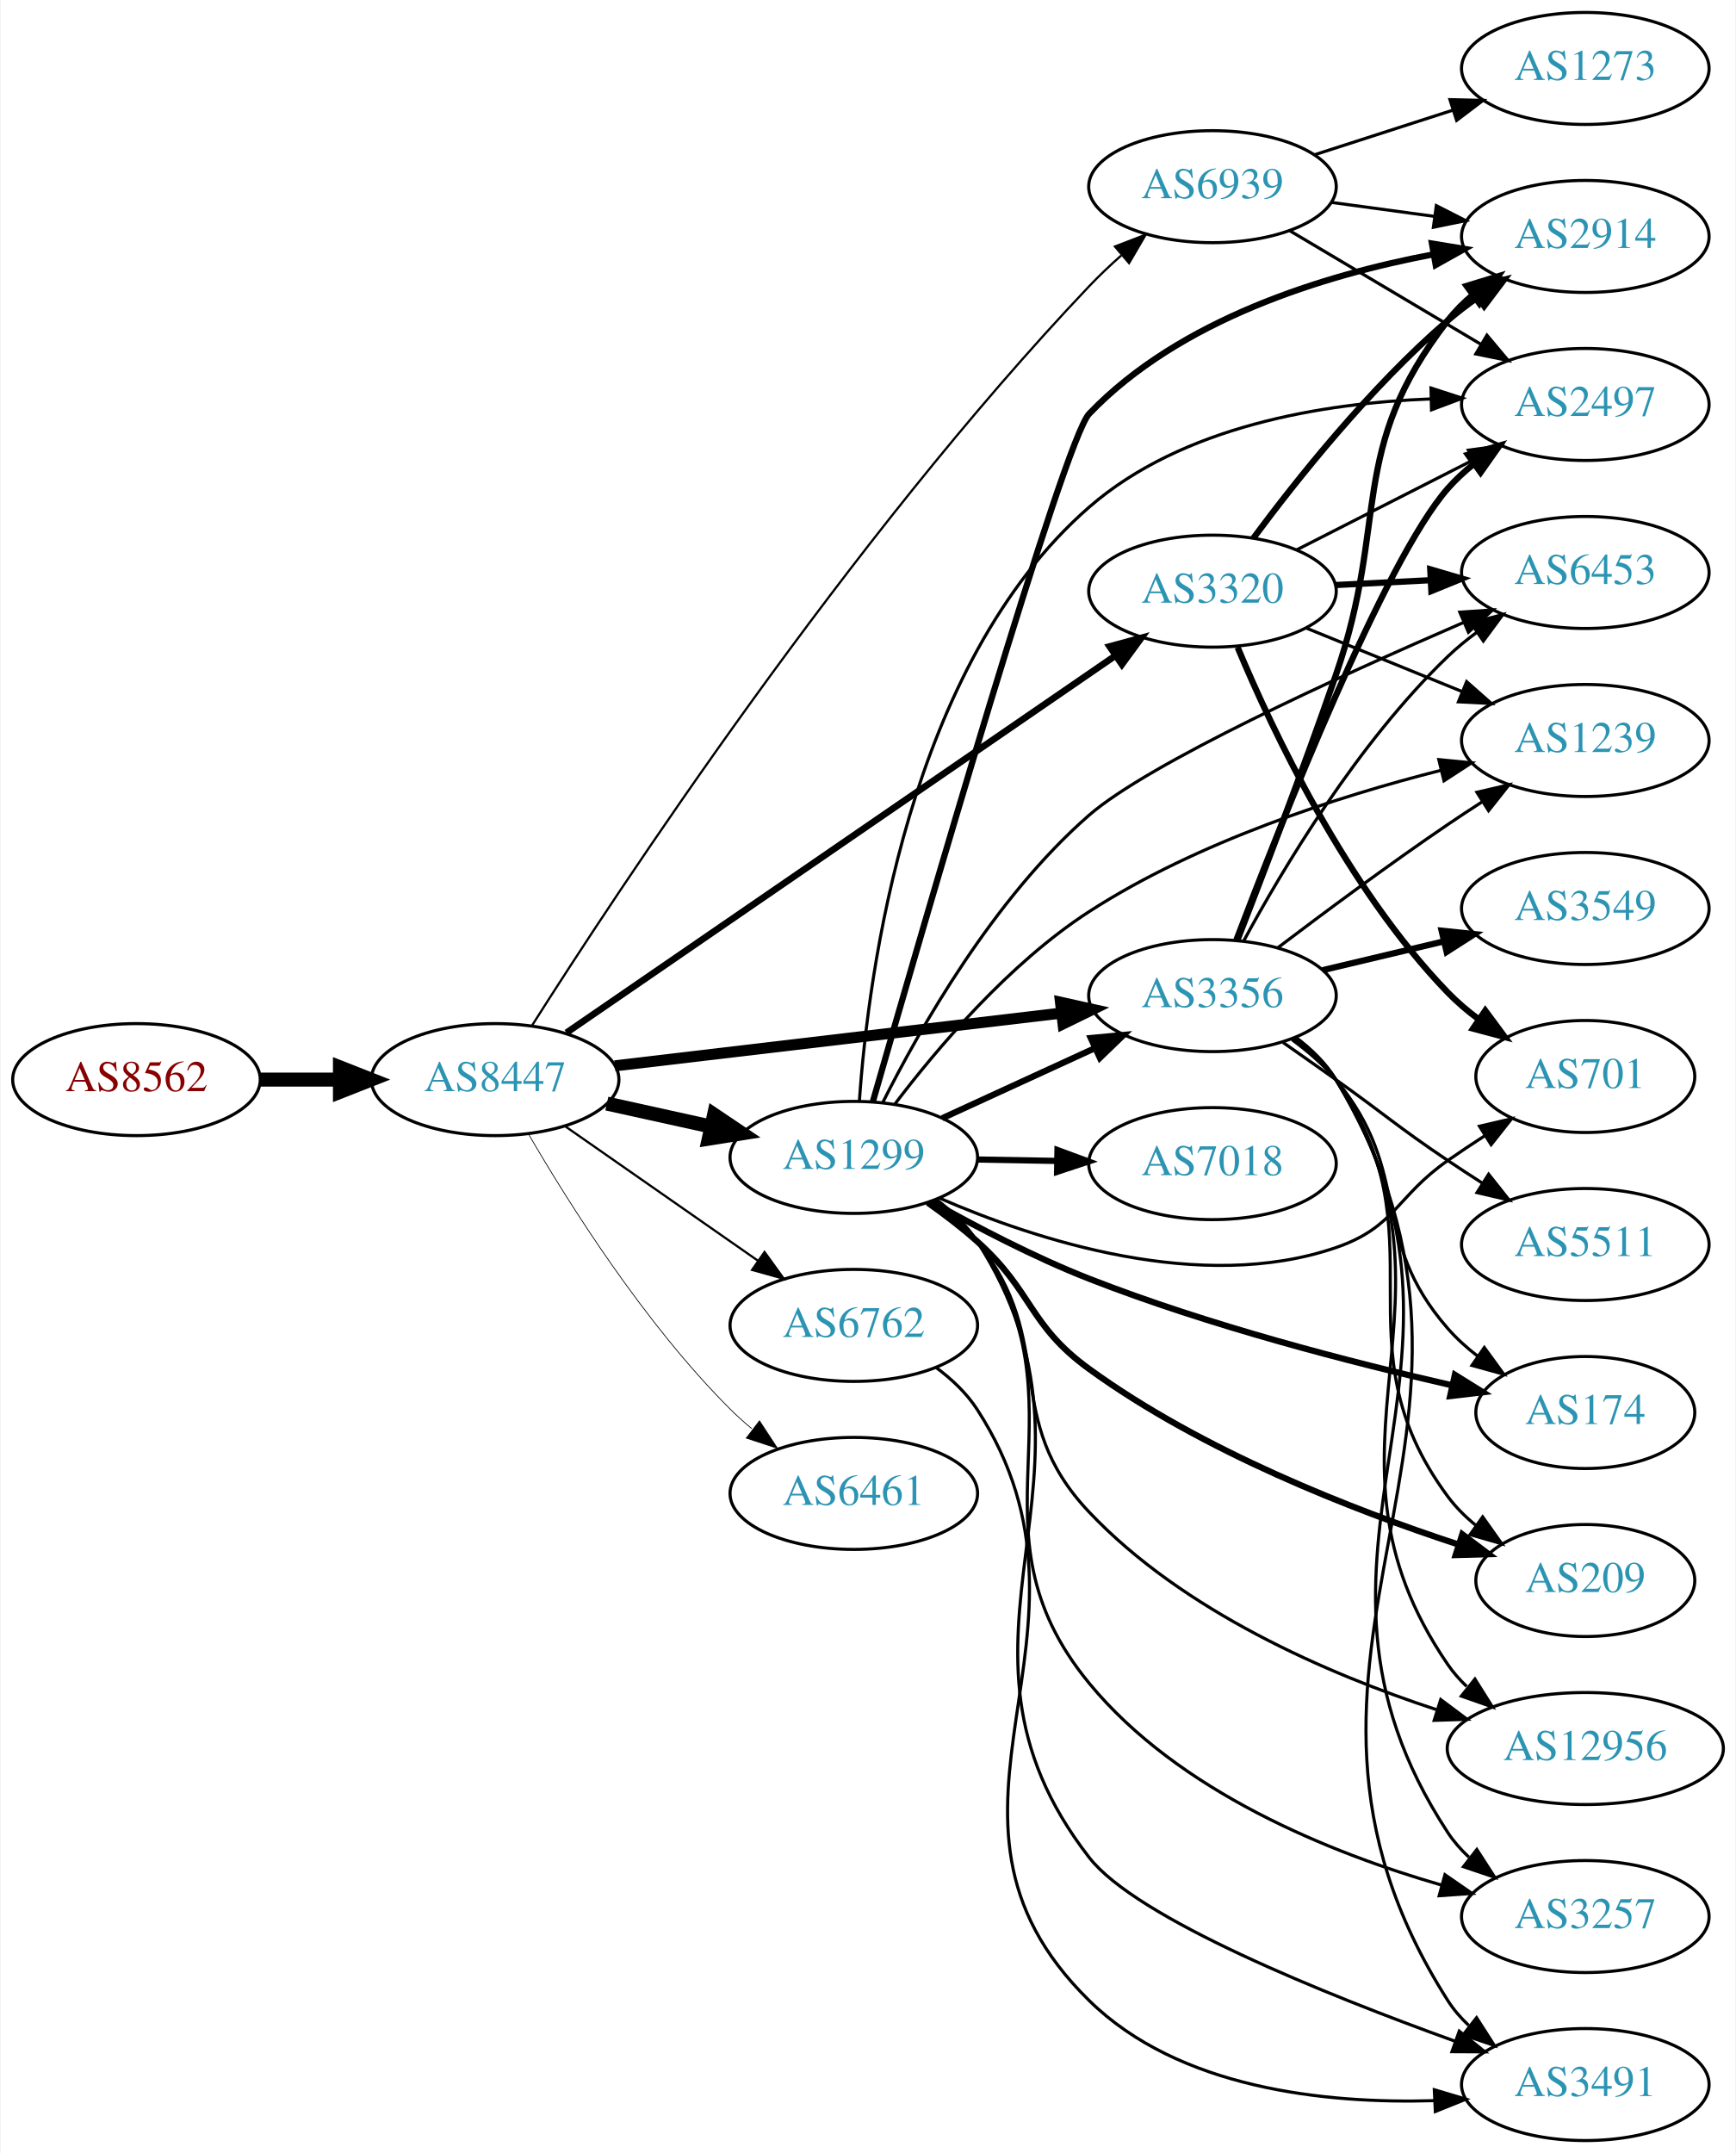
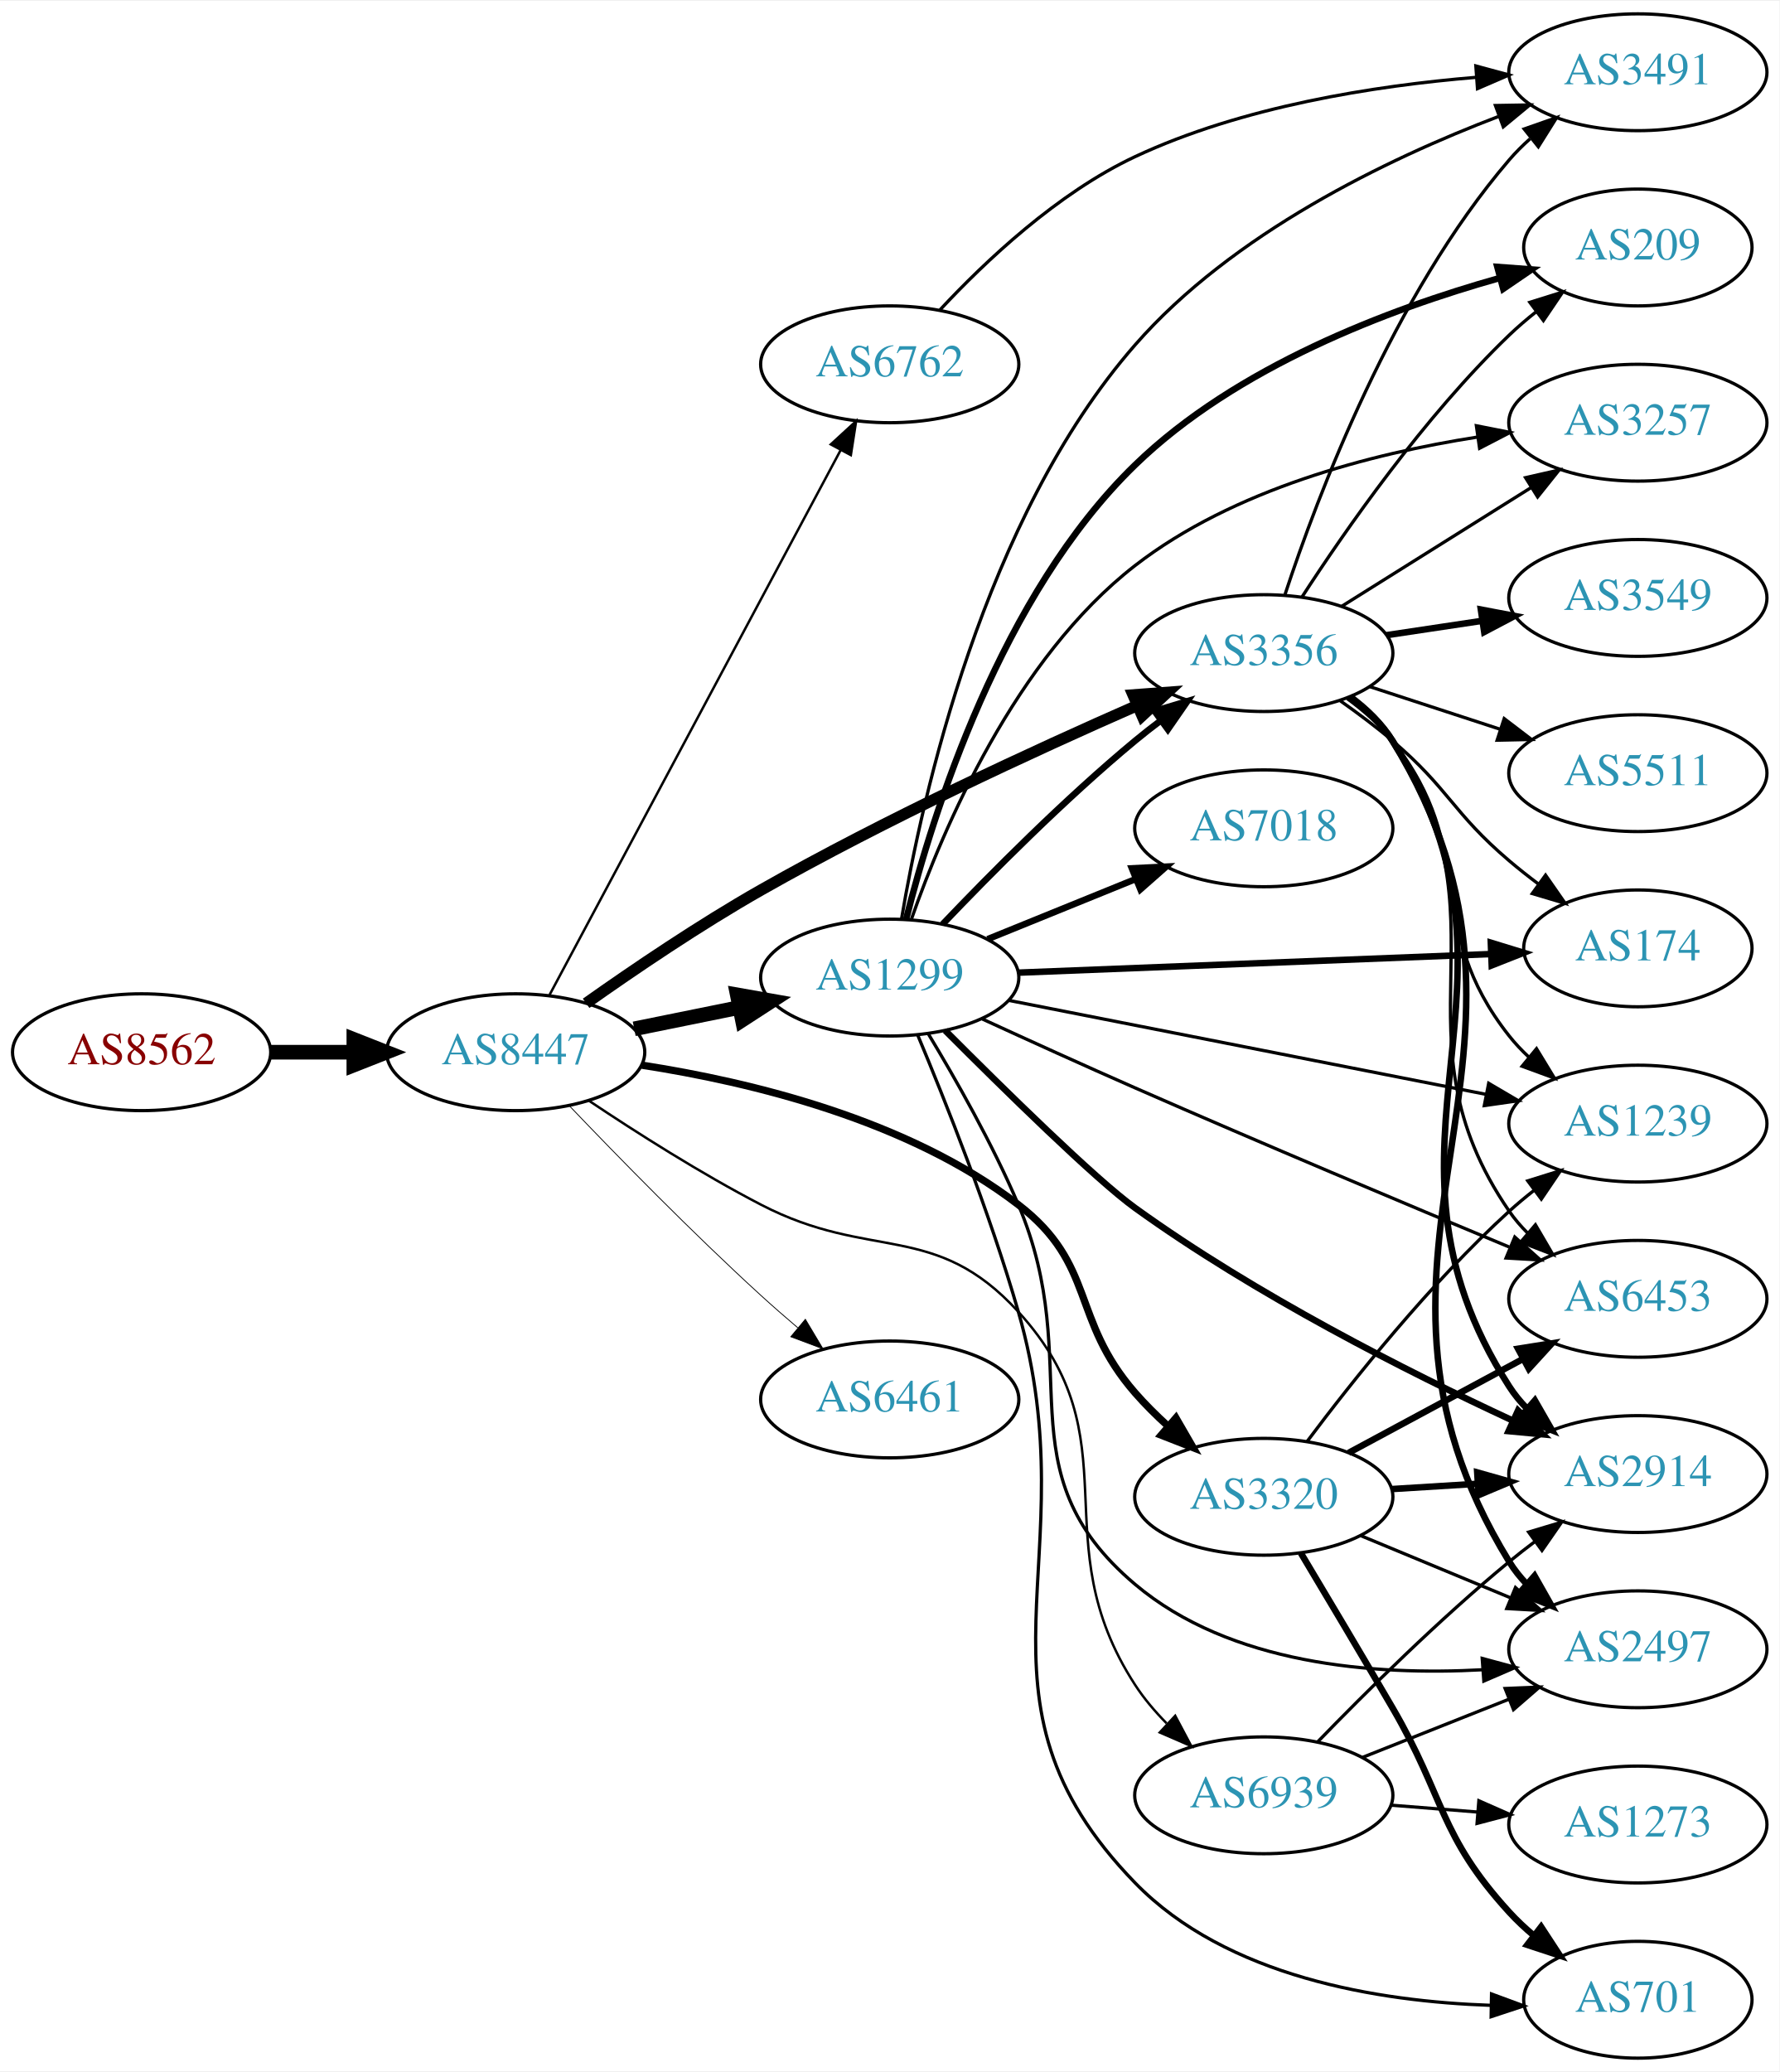
- <svg xmlns="http://www.w3.org/2000/svg" xmlns:xlink="http://www.w3.org/1999/xlink" width="558pt" height="692pt" viewBox="0.00 0.00 557.56 692.00">
-   <g id="graph0" class="graph" transform="scale(1 1) rotate(0) translate(4 688)">
-     <polygon fill="white" stroke="none" points="-4,4 -4,-688 553.564,-688 553.564,4 -4,4" />
+ <svg xmlns="http://www.w3.org/2000/svg" xmlns:xlink="http://www.w3.org/1999/xlink" width="548pt" height="638pt" viewBox="0.00 0.00 548.46 638.00">
+   <g id="graph0" class="graph" transform="scale(1 1) rotate(0) translate(4 634)">
+     <polygon fill="white" stroke="none" points="-4,4 -4,-634 544.465,-634 544.465,4 -4,4" />
    <g id="node1" class="node">
      <g id="a_node1">
        <a xlink:href="/asn/8562" xlink:title="AS8562 ~ A1 Telekom Austria AG [AT]">
-           <ellipse fill="#ffffff" stroke="black" cx="39.647" cy="-341" rx="39.794" ry="18" />
-           <text text-anchor="middle" x="39.647" y="-337.3" font-family="Times,serif" font-size="14.00" fill="#880000">AS8562</text>
+           <ellipse fill="#ffffff" stroke="black" cx="39.647" cy="-310" rx="39.794" ry="18" />
+           <text text-anchor="middle" x="39.647" y="-306.3" font-family="Times,serif" font-size="14.00" fill="#880000">AS8562</text>
        </a>
      </g>
    </g>
    <g id="node2" class="node">
      <g id="a_node2">
        <a xlink:href="/asn/8447" xlink:title="AS8447 ~ A1 Telekom Austria AG [AT]">
-           <ellipse fill="#ffffff" stroke="black" cx="154.939" cy="-341" rx="39.794" ry="18" />
-           <text text-anchor="middle" x="154.939" y="-337.3" font-family="Times,serif" font-size="14.00" fill="#2c94b3">AS8447</text>
+           <ellipse fill="#ffffff" stroke="black" cx="154.939" cy="-310" rx="39.794" ry="18" />
+           <text text-anchor="middle" x="154.939" y="-306.3" font-family="Times,serif" font-size="14.00" fill="#2c94b3">AS8447</text>
        </a>
      </g>
    </g>
    <g id="edge1" class="edge">
-       <path fill="none" stroke="black" stroke-width="4.5" d="M79.319,-341C87.522,-341 96.286,-341 104.818,-341" />
-       <polygon fill="black" stroke="black" stroke-width="4.5" points="105.057,-344.938 115.057,-341 105.057,-337.063 105.057,-344.938" />
+       <path fill="none" stroke="black" stroke-width="4.5" d="M79.319,-310C87.522,-310 96.286,-310 104.818,-310" />
+       <polygon fill="black" stroke="black" stroke-width="4.5" points="105.057,-313.938 115.057,-310 105.057,-306.063 105.057,-313.938" />
    </g>
    <g id="node3" class="node">
      <g id="a_node3">
-         <a xlink:href="/asn/6762" xlink:title="AS6762 ~ TELECOM ITALIA SPARKLE S.p.A. [IT]">
-           <ellipse fill="#ffffff" stroke="black" cx="270.232" cy="-262" rx="39.794" ry="18" />
-           <text text-anchor="middle" x="270.232" y="-258.3" font-family="Times,serif" font-size="14.00" fill="#2c94b3">AS6762</text>
+         <a xlink:href="/asn/3356" xlink:title="AS3356 ~ Level 3 Parent, LLC [US]">
+           <ellipse fill="#ffffff" stroke="black" cx="385.525" cy="-433" rx="39.794" ry="18" />
+           <text text-anchor="middle" x="385.525" y="-429.3" font-family="Times,serif" font-size="14.00" fill="#2c94b3">AS3356</text>
        </a>
      </g>
    </g>
    <g id="edge2" class="edge">
-       <path fill="none" stroke="black" stroke-width="0.711" d="M177.516,-325.955C195.076,-313.71 220.05,-296.295 239.504,-282.73" />
-       <polygon fill="black" stroke="black" stroke-width="0.711" points="241.536,-285.58 247.737,-276.989 237.532,-279.838 241.536,-285.58" />
+       <path fill="none" stroke="black" stroke-width="3.5" d="M176.649,-325.076C191.346,-335.472 211.733,-349.293 230.586,-360 268.929,-381.776 314.818,-402.945 346.462,-416.83" />
+       <polygon fill="black" stroke="black" stroke-width="3.5" points="345.235,-420.113 355.801,-420.898 348.031,-413.696 345.235,-420.113" />
    </g>
    <g id="node4" class="node">
      <g id="a_node4">
        <a xlink:href="/asn/3320" xlink:title="AS3320 ~ DTAG [DE]">
-           <ellipse fill="#ffffff" stroke="black" cx="385.525" cy="-498" rx="39.794" ry="18" />
-           <text text-anchor="middle" x="385.525" y="-494.3" font-family="Times,serif" font-size="14.00" fill="#2c94b3">AS3320</text>
+           <ellipse fill="#ffffff" stroke="black" cx="385.525" cy="-173" rx="39.794" ry="18" />
+           <text text-anchor="middle" x="385.525" y="-169.3" font-family="Times,serif" font-size="14.00" fill="#2c94b3">AS3320</text>
        </a>
      </g>
    </g>
    <g id="edge3" class="edge">
-       <path fill="none" stroke="black" stroke-width="2.132" d="M177.857,-356.054C218.904,-384.246 307.428,-445.047 354.179,-477.157" />
-       <polygon fill="black" stroke="black" stroke-width="2.132" points="352.449,-480.215 362.674,-482.992 356.413,-474.445 352.449,-480.215" />
+       <path fill="none" stroke="black" stroke-width="2.25" d="M193.863,-306.009C227.31,-300.844 275.884,-289.157 309.879,-263 333.925,-244.499 325.934,-227.862 345.879,-205 348.925,-201.509 352.373,-198.087 355.925,-194.856" />
+       <polygon fill="black" stroke="black" stroke-width="2.25" points="358.444,-197.307 363.752,-188.137 353.884,-191.995 358.444,-197.307" />
    </g>
    <g id="node5" class="node">
      <g id="a_node5">
-         <a xlink:href="/asn/1299" xlink:title="AS1299 ~ Telia Carrier [EU]">
-           <ellipse fill="#ffffff" stroke="black" cx="270.232" cy="-316" rx="39.794" ry="18" />
-           <text text-anchor="middle" x="270.232" y="-312.3" font-family="Times,serif" font-size="14.00" fill="#2c94b3">AS1299</text>
+         <a xlink:href="/asn/6461" xlink:title="AS6461 ~ Zayo Bandwidth [US]">
+           <ellipse fill="#ffffff" stroke="black" cx="270.232" cy="-203" rx="39.794" ry="18" />
+           <text text-anchor="middle" x="270.232" y="-199.3" font-family="Times,serif" font-size="14.00" fill="#2c94b3">AS6461</text>
        </a>
      </g>
    </g>
    <g id="edge4" class="edge">
-       <path fill="none" stroke="black" stroke-width="4.5" d="M190.856,-333.295C201.408,-330.967 213.147,-328.376 224.26,-325.924" />
-       <polygon fill="black" stroke="black" stroke-width="4.5" points="225.32,-329.722 234.237,-323.722 223.623,-322.032 225.32,-329.722" />
+       <path fill="none" stroke="black" stroke-width="0.25" d="M171.521,-293.451C186.328,-277.942 209.416,-254.317 230.586,-235 234.177,-231.723 238.04,-228.354 241.884,-225.088" />
+       <polygon fill="black" stroke="black" stroke-width="0.25" points="244.227,-227.692 249.658,-218.594 239.739,-222.32 244.227,-227.692" />
    </g>
    <g id="node6" class="node">
      <g id="a_node6">
-         <a xlink:href="/asn/3356" xlink:title="AS3356 ~ Level 3 Parent, LLC [US]">
-           <ellipse fill="#ffffff" stroke="black" cx="385.525" cy="-368" rx="39.794" ry="18" />
-           <text text-anchor="middle" x="385.525" y="-364.3" font-family="Times,serif" font-size="14.00" fill="#2c94b3">AS3356</text>
+         <a xlink:href="/asn/1299" xlink:title="AS1299 ~ Telia Carrier [EU]">
+           <ellipse fill="#ffffff" stroke="black" cx="270.232" cy="-333" rx="39.794" ry="18" />
+           <text text-anchor="middle" x="270.232" y="-329.3" font-family="Times,serif" font-size="14.00" fill="#2c94b3">AS1299</text>
        </a>
      </g>
    </g>
    <g id="edge5" class="edge">
-       <path fill="none" stroke="black" stroke-width="3.553" d="M193.43,-345.428C232.628,-350.058 294.26,-357.338 336.882,-362.373" />
-       <polygon fill="black" stroke="black" stroke-width="3.553" points="336.673,-365.872 347.015,-363.569 337.494,-358.92 336.673,-365.872" />
+       <path fill="none" stroke="black" stroke-width="4.5" d="M191.475,-317.214C201.704,-319.291 213.004,-321.585 223.747,-323.766" />
+       <polygon fill="black" stroke="black" stroke-width="4.5" points="223.239,-327.681 233.823,-325.811 224.806,-319.963 223.239,-327.681" />
    </g>
    <g id="node7" class="node">
      <g id="a_node7">
-         <a xlink:href="/asn/6461" xlink:title="AS6461 ~ Zayo Bandwidth [US]">
-           <ellipse fill="#ffffff" stroke="black" cx="270.232" cy="-208" rx="39.794" ry="18" />
-           <text text-anchor="middle" x="270.232" y="-204.3" font-family="Times,serif" font-size="14.00" fill="#2c94b3">AS6461</text>
+         <a xlink:href="/asn/6762" xlink:title="AS6762 ~ TELECOM ITALIA SPARKLE S.p.A. [IT]">
+           <ellipse fill="#ffffff" stroke="black" cx="270.232" cy="-522" rx="39.794" ry="18" />
+           <text text-anchor="middle" x="270.232" y="-518.3" font-family="Times,serif" font-size="14.00" fill="#2c94b3">AS6762</text>
        </a>
      </g>
    </g>
    <g id="edge6" class="edge">
-       <path fill="none" stroke="black" stroke-width="0.237" d="M165.692,-323.464C178.609,-301.229 203.001,-262.482 230.586,-235 232.706,-232.888 235.009,-230.828 237.399,-228.849" />
-       <polygon fill="black" stroke="black" stroke-width="0.237" points="239.913,-231.333 245.722,-222.473 235.656,-225.776 239.913,-231.333" />
+       <path fill="none" stroke="black" stroke-width="0.75" d="M165.404,-327.71C185.321,-364.981 231.656,-451.684 255.102,-495.559" />
+       <polygon fill="black" stroke="black" stroke-width="0.75" points="252.074,-497.319 259.875,-504.489 258.248,-494.02 252.074,-497.319" />
    </g>
    <g id="node8" class="node">
      <g id="a_node8">
        <a xlink:href="/asn/6939" xlink:title="AS6939 ~ Hurricane Electric LLC [US]">
-           <ellipse fill="#ffffff" stroke="black" cx="385.525" cy="-628" rx="39.794" ry="18" />
-           <text text-anchor="middle" x="385.525" y="-624.3" font-family="Times,serif" font-size="14.00" fill="#2c94b3">AS6939</text>
+           <ellipse fill="#ffffff" stroke="black" cx="385.525" cy="-81" rx="39.794" ry="18" />
+           <text text-anchor="middle" x="385.525" y="-77.3" font-family="Times,serif" font-size="14.00" fill="#2c94b3">AS6939</text>
        </a>
      </g>
    </g>
    <g id="edge7" class="edge">
-       <path fill="none" stroke="black" stroke-width="0.711" d="M166.866,-358.498C194.123,-401.459 268.512,-514.551 345.879,-596 349.07,-599.359 352.603,-602.704 356.198,-605.895" />
-       <polygon fill="black" stroke="black" stroke-width="0.711" points="354.175,-608.769 364.061,-612.582 358.711,-603.437 354.175,-608.769" />
-     </g>
-     <g id="node17" class="node">
-       <g id="a_node17">
-         <a xlink:href="/asn/3491" xlink:title="AS3491 ~ PCCW Global, Inc. [US]">
-           <ellipse fill="#ffffff" stroke="black" cx="505.368" cy="-18" rx="39.794" ry="18" />
-           <text text-anchor="middle" x="505.368" y="-14.3" font-family="Times,serif" font-size="14.00" fill="#2c94b3">AS3491</text>
-         </a>
-       </g>
-     </g>
-     <g id="edge39" class="edge">
-       <path fill="none" stroke="black" d="M296.672,-248.473C301.722,-244.725 306.501,-240.223 309.879,-235 356.556,-162.833 284.545,-105.208 345.879,-45 374.704,-16.704 421.586,-11.771 456.899,-12.829" />
-       <polygon fill="black" stroke="black" points="456.837,-16.33 466.989,-13.301 457.164,-9.338 456.837,-16.33" />
+       <path fill="none" stroke="black" stroke-width="0.75" d="M177.579,-295.018C192.183,-285.249 212.094,-272.584 230.586,-263 264.476,-245.436 284.143,-258.191 309.879,-230 345.988,-190.446 316.693,-159.906 345.879,-115 348.597,-110.818 351.967,-106.843 355.575,-103.185" />
+       <polygon fill="black" stroke="black" stroke-width="0.75" points="358.215,-105.51 363.184,-96.153 353.464,-100.37 358.215,-105.51" />
    </g>
    <g id="node9" class="node">
      <g id="a_node9">
-         <a xlink:href="/asn/2914" xlink:title="AS2914 ~ NTT America, Inc. [US]">
-           <ellipse fill="#ffffff" stroke="black" cx="505.368" cy="-612" rx="39.794" ry="18" />
-           <text text-anchor="middle" x="505.368" y="-608.3" font-family="Times,serif" font-size="14.00" fill="#2c94b3">AS2914</text>
+         <a xlink:href="/asn/3549" xlink:title="AS3549 ~ Level 3 Parent, LLC [US]">
+           <ellipse fill="#ffffff" stroke="black" cx="500.818" cy="-450" rx="39.794" ry="18" />
+           <text text-anchor="middle" x="500.818" y="-446.3" font-family="Times,serif" font-size="14.00" fill="#2c94b3">AS3549</text>
        </a>
      </g>
    </g>
    <g id="edge8" class="edge">
-       <path fill="none" stroke="black" stroke-width="2" d="M398.677,-515.048C412.46,-533.638 436.272,-563.591 461.172,-585 464.179,-587.586 467.458,-590.094 470.822,-592.472" />
-       <polygon fill="black" stroke="black" stroke-width="2" points="468.987,-595.456 479.249,-598.088 472.869,-589.631 468.987,-595.456" />
+       <path fill="none" stroke="black" stroke-width="2" d="M423.308,-438.519C432.707,-439.93 442.941,-441.465 452.778,-442.941" />
+       <polygon fill="black" stroke="black" stroke-width="2" points="452.424,-446.427 462.832,-444.45 453.462,-439.505 452.424,-446.427" />
    </g>
    <g id="node10" class="node">
      <g id="a_node10">
-         <a xlink:href="/asn/701" xlink:title="AS701 ~ UUNET [US]">
-           <ellipse fill="#ffffff" stroke="black" cx="505.368" cy="-342" rx="35.194" ry="18" />
-           <text text-anchor="middle" x="505.368" y="-338.3" font-family="Times,serif" font-size="14.00" fill="#2c94b3">AS701</text>
+         <a xlink:href="/asn/2914" xlink:title="AS2914 ~ NTT America, Inc. [US]">
+           <ellipse fill="#ffffff" stroke="black" cx="500.818" cy="-180" rx="39.794" ry="18" />
+           <text text-anchor="middle" x="500.818" y="-176.3" font-family="Times,serif" font-size="14.00" fill="#2c94b3">AS2914</text>
        </a>
      </g>
    </g>
    <g id="edge9" class="edge">
-       <path fill="none" stroke="black" stroke-width="2" d="M393.611,-479.942C404.786,-453.218 428.624,-402.676 461.172,-369 464.145,-365.924 467.537,-363.046 471.083,-360.402" />
-       <polygon fill="black" stroke="black" stroke-width="2" points="473.211,-363.187 479.514,-354.671 469.276,-357.398 473.211,-363.187" />
+       <path fill="none" stroke="black" stroke-width="2" d="M411.998,-419.493C417.046,-415.744 421.815,-411.237 425.172,-406 473.672,-330.329 412.672,-282.671 461.172,-207 462.745,-204.545 464.629,-202.251 466.707,-200.119" />
+       <polygon fill="black" stroke="black" stroke-width="2" points="469.076,-202.698 474.346,-193.507 464.495,-197.405 469.076,-202.698" />
    </g>
    <g id="node11" class="node">
      <g id="a_node11">
-         <a xlink:href="/asn/1239" xlink:title="AS1239 ~ Sprint [US]">
-           <ellipse fill="#ffffff" stroke="black" cx="505.368" cy="-450" rx="39.794" ry="18" />
-           <text text-anchor="middle" x="505.368" y="-446.3" font-family="Times,serif" font-size="14.00" fill="#2c94b3">AS1239</text>
+         <a xlink:href="/asn/3257" xlink:title="AS3257 ~ GTT [DE]">
+           <ellipse fill="#ffffff" stroke="black" cx="500.818" cy="-504" rx="39.794" ry="18" />
+           <text text-anchor="middle" x="500.818" y="-500.3" font-family="Times,serif" font-size="14.00" fill="#2c94b3">AS3257</text>
        </a>
      </g>
    </g>
    <g id="edge10" class="edge">
-       <path fill="none" stroke="black" d="M415.655,-486.135C430.81,-479.962 449.534,-472.335 465.869,-465.682" />
-       <polygon fill="black" stroke="black" points="467.224,-468.909 475.165,-461.895 464.583,-462.426 467.224,-468.909" />
+       <path fill="none" stroke="black" d="M409.452,-447.368C426.232,-457.884 449.22,-472.29 467.811,-483.941" />
+       <polygon fill="black" stroke="black" points="466.205,-487.065 476.537,-489.41 469.922,-481.134 466.205,-487.065" />
    </g>
    <g id="node12" class="node">
      <g id="a_node12">
        <a xlink:href="/asn/2497" xlink:title="AS2497 ~ Internet Initiative Japan Inc. [JP]">
-           <ellipse fill="#ffffff" stroke="black" cx="505.368" cy="-558" rx="39.794" ry="18" />
-           <text text-anchor="middle" x="505.368" y="-554.3" font-family="Times,serif" font-size="14.00" fill="#2c94b3">AS2497</text>
+           <ellipse fill="#ffffff" stroke="black" cx="500.818" cy="-126" rx="39.794" ry="18" />
+           <text text-anchor="middle" x="500.818" y="-122.3" font-family="Times,serif" font-size="14.00" fill="#2c94b3">AS2497</text>
        </a>
      </g>
    </g>
    <g id="edge11" class="edge">
-       <path fill="none" stroke="black" d="M412.678,-511.316C429.308,-519.783 451.044,-530.85 469.179,-540.083" />
-       <polygon fill="black" stroke="black" points="467.788,-543.303 478.288,-544.721 470.965,-537.065 467.788,-543.303" />
+       <path fill="none" stroke="black" stroke-width="2" d="M412.145,-419.586C417.185,-415.832 421.914,-411.299 425.172,-406 484.65,-309.242 401.694,-249.758 461.172,-153 462.699,-150.516 464.549,-148.2 466.603,-146.055" />
+       <polygon fill="black" stroke="black" stroke-width="2" points="468.974,-148.631 474.199,-139.414 464.367,-143.361 468.974,-148.631" />
    </g>
    <g id="node13" class="node">
      <g id="a_node13">
-         <a xlink:href="/asn/6453" xlink:title="AS6453 ~ TATA COMMUNICATIONS (AMERICA) INC [US]">
-           <ellipse fill="#ffffff" stroke="black" cx="505.368" cy="-504" rx="39.794" ry="18" />
-           <text text-anchor="middle" x="505.368" y="-500.3" font-family="Times,serif" font-size="14.00" fill="#2c94b3">AS6453</text>
+         <a xlink:href="/asn/174" xlink:title="AS174 ~ Cogent Communications [US]">
+           <ellipse fill="#ffffff" stroke="black" cx="500.818" cy="-342" rx="35.194" ry="18" />
+           <text text-anchor="middle" x="500.818" y="-338.3" font-family="Times,serif" font-size="14.00" fill="#2c94b3">AS174</text>
        </a>
      </g>
    </g>
    <g id="edge12" class="edge">
-       <path fill="none" stroke="black" stroke-width="2" d="M425.111,-499.965C434.878,-500.462 445.494,-501.002 455.689,-501.521" />
-       <polygon fill="black" stroke="black" stroke-width="2" points="455.53,-505.018 465.695,-502.031 455.886,-498.027 455.53,-505.018" />
-     </g>
-     <g id="edge20" class="edge">
-       <path fill="none" stroke="black" stroke-width="2" d="M298.657,-328.588C313.438,-335.372 331.874,-343.834 347.87,-351.176" />
-       <polygon fill="black" stroke="black" stroke-width="2" points="346.412,-354.357 356.96,-355.348 349.332,-347.995 346.412,-354.357" />
-     </g>
-     <g id="edge17" class="edge">
-       <path fill="none" stroke="black" stroke-width="2" d="M276.383,-334.017C291.947,-388.237 337.908,-546.683 345.879,-555 374.974,-585.359 421.392,-599.597 456.491,-606.245" />
-       <polygon fill="black" stroke="black" stroke-width="2" points="456.073,-609.725 466.527,-608 457.279,-602.83 456.073,-609.725" />
-     </g>
-     <g id="edge21" class="edge">
-       <path fill="none" stroke="black" d="M297.699,-302.94C328.85,-289.397 381.827,-272.128 425.172,-287 444.345,-293.578 444.556,-303.391 461.172,-315 464.944,-317.635 468.967,-320.315 472.983,-322.912" />
-       <polygon fill="black" stroke="black" points="471.345,-326.017 481.665,-328.415 475.093,-320.105 471.345,-326.017" />
-     </g>
-     <g id="edge18" class="edge">
-       <path fill="none" stroke="black" d="M283.402,-333.092C296.849,-350.841 320.049,-378.302 345.879,-395 380.68,-417.497 425.754,-431.977 458.932,-440.401" />
-       <polygon fill="black" stroke="black" points="458.277,-443.844 468.822,-442.823 459.942,-437.045 458.277,-443.844" />
-     </g>
-     <g id="edge23" class="edge">
-       <path fill="none" stroke="black" d="M272.022,-334.056C274.831,-374.799 287.624,-474.264 345.879,-525 375.842,-551.096 421.047,-558.433 455.52,-559.772" />
-       <polygon fill="black" stroke="black" points="455.768,-563.279 465.846,-560.009 455.929,-556.281 455.768,-563.279" />
-     </g>
-     <g id="edge24" class="edge">
-       <path fill="none" stroke="black" d="M279.567,-333.702C291.443,-357.345 315.233,-399.34 345.879,-426 365.05,-442.678 425.813,-470.448 466.287,-487.961" />
-       <polygon fill="black" stroke="black" points="465.029,-491.23 475.598,-491.965 467.794,-484.799 465.029,-491.23" />
+       <path fill="none" stroke="black" d="M409.134,-418.275C414.538,-414.467 420.183,-410.24 425.172,-406 442.654,-391.141 443.689,-383.859 461.172,-369 464.021,-366.578 467.084,-364.161 470.194,-361.824" />
+       <polygon fill="black" stroke="black" points="472.368,-364.571 478.421,-355.875 468.267,-358.898 472.368,-364.571" />
    </g>
    <g id="node14" class="node">
      <g id="a_node14">
-         <a xlink:href="/asn/3257" xlink:title="AS3257 ~ GTT [DE]">
-           <ellipse fill="#ffffff" stroke="black" cx="505.368" cy="-72" rx="39.794" ry="18" />
-           <text text-anchor="middle" x="505.368" y="-68.3" font-family="Times,serif" font-size="14.00" fill="#2c94b3">AS3257</text>
+         <a xlink:href="/asn/3491" xlink:title="AS3491 ~ PCCW Global, Inc. [US]">
+           <ellipse fill="#ffffff" stroke="black" cx="500.818" cy="-612" rx="39.794" ry="18" />
+           <text text-anchor="middle" x="500.818" y="-608.3" font-family="Times,serif" font-size="14.00" fill="#2c94b3">AS3491</text>
        </a>
      </g>
    </g>
    <g id="edge13" class="edge">
-       <path fill="none" stroke="black" d="M296.438,-302.316C301.5,-298.576 306.343,-294.118 309.879,-289 346.89,-235.435 304.508,-197.274 345.879,-147 374.609,-112.086 423.355,-92.439 459.218,-82.096" />
-       <polygon fill="black" stroke="black" points="460.248,-85.443 468.964,-79.42 458.395,-78.692 460.248,-85.443" />
+       <path fill="none" stroke="black" d="M392.072,-451.078C402.052,-481.396 425.389,-543.263 461.172,-585 463.12,-587.272 465.299,-589.446 467.605,-591.503" />
+       <polygon fill="black" stroke="black" points="465.776,-594.521 475.775,-598.022 470.142,-589.049 465.776,-594.521" />
    </g>
    <g id="node15" class="node">
      <g id="a_node15">
-         <a xlink:href="/asn/174" xlink:title="AS174 ~ Cogent Communications [US]">
-           <ellipse fill="#ffffff" stroke="black" cx="505.368" cy="-234" rx="35.194" ry="18" />
-           <text text-anchor="middle" x="505.368" y="-230.3" font-family="Times,serif" font-size="14.00" fill="#2c94b3">AS174</text>
+         <a xlink:href="/asn/6453" xlink:title="AS6453 ~ TATA COMMUNICATIONS (AMERICA) INC [US]">
+           <ellipse fill="#ffffff" stroke="black" cx="500.818" cy="-234" rx="39.794" ry="18" />
+           <text text-anchor="middle" x="500.818" y="-230.3" font-family="Times,serif" font-size="14.00" fill="#2c94b3">AS6453</text>
        </a>
      </g>
    </g>
    <g id="edge14" class="edge">
-       <path fill="none" stroke="black" stroke-width="2" d="M295.151,-301.806C309.498,-293.726 328.315,-283.877 345.879,-277 384.327,-261.946 429.997,-250.163 462.412,-242.768" />
-       <polygon fill="black" stroke="black" stroke-width="2" points="463.451,-246.122 472.445,-240.522 461.922,-239.291 463.451,-246.122" />
+       <path fill="none" stroke="black" d="M411.75,-419.329C416.811,-415.588 421.648,-411.126 425.172,-406 462.783,-351.278 423.56,-315.722 461.172,-261 462.823,-258.597 464.764,-256.34 466.881,-254.235" />
+       <polygon fill="black" stroke="black" points="469.246,-256.817 474.594,-247.671 464.71,-251.486 469.246,-256.817" />
    </g>
    <g id="node16" class="node">
      <g id="a_node16">
-         <a xlink:href="/asn/7018" xlink:title="AS7018 ~ AT&amp;T Services, Inc. [US]">
-           <ellipse fill="#ffffff" stroke="black" cx="385.525" cy="-314" rx="39.794" ry="18" />
-           <text text-anchor="middle" x="385.525" y="-310.3" font-family="Times,serif" font-size="14.00" fill="#2c94b3">AS7018</text>
+         <a xlink:href="/asn/1239" xlink:title="AS1239 ~ Sprint [US]">
+           <ellipse fill="#ffffff" stroke="black" cx="500.818" cy="-288" rx="39.794" ry="18" />
+           <text text-anchor="middle" x="500.818" y="-284.3" font-family="Times,serif" font-size="14.00" fill="#2c94b3">AS1239</text>
        </a>
      </g>
    </g>
    <g id="edge15" class="edge">
-       <path fill="none" stroke="black" stroke-width="2" d="M309.905,-315.317C318.108,-315.172 326.872,-315.018 335.404,-314.867" />
-       <polygon fill="black" stroke="black" stroke-width="2" points="335.706,-318.362 345.643,-314.686 335.583,-311.364 335.706,-318.362" />
+       <path fill="none" stroke="black" d="M411.255,-418.964C416.342,-415.242 421.315,-410.88 425.172,-406 452.142,-371.877 434.202,-349.123 461.172,-315 462.98,-312.712 465.033,-310.539 467.228,-308.491" />
+       <polygon fill="black" stroke="black" points="469.582,-311.087 475.089,-302.036 465.139,-305.678 469.582,-311.087" />
+     </g>
+     <g id="node17" class="node">
+       <g id="a_node17">
+         <a xlink:href="/asn/5511" xlink:title="AS5511 ~ Orange S.A. [FR]">
+           <ellipse fill="#ffffff" stroke="black" cx="500.818" cy="-396" rx="39.794" ry="18" />
+           <text text-anchor="middle" x="500.818" y="-392.3" font-family="Times,serif" font-size="14.00" fill="#2c94b3">AS5511</text>
+         </a>
+       </g>
    </g>
    <g id="edge16" class="edge">
-       <path fill="none" stroke="black" d="M296.701,-302.491C301.749,-298.742 306.52,-294.236 309.879,-289 358.177,-213.718 291.075,-161.686 345.879,-91 361.087,-71.385 421.762,-46.971 463.466,-31.939" />
-       <polygon fill="black" stroke="black" points="464.85,-35.162 473.097,-28.512 462.503,-28.567 464.85,-35.162" />
+       <path fill="none" stroke="black" d="M418.084,-422.693C430.501,-418.638 444.934,-413.924 458.186,-409.597" />
+       <polygon fill="black" stroke="black" points="459.617,-412.811 468.036,-406.38 457.444,-406.157 459.617,-412.811" />
    </g>
    <g id="node18" class="node">
      <g id="a_node18">
        <a xlink:href="/asn/209" xlink:title="AS209 ~ CenturyLink Communications, LLC [US]">
-           <ellipse fill="#ffffff" stroke="black" cx="505.368" cy="-180" rx="35.194" ry="18" />
-           <text text-anchor="middle" x="505.368" y="-176.3" font-family="Times,serif" font-size="14.00" fill="#2c94b3">AS209</text>
-         </a>
-       </g>
+           <ellipse fill="#ffffff" stroke="black" cx="500.818" cy="-558" rx="35.194" ry="18" />
+           <text text-anchor="middle" x="500.818" y="-554.3" font-family="Times,serif" font-size="14.00" fill="#2c94b3">AS209</text>
+         </a>
+       </g>
+     </g>
+     <g id="edge17" class="edge">
+       <path fill="none" stroke="black" d="M397.256,-450.225C410.629,-470.869 434.939,-505.825 461.172,-531 463.73,-533.455 466.528,-535.852 469.413,-538.14" />
+       <polygon fill="black" stroke="black" points="467.529,-541.101 477.642,-544.26 471.706,-535.484 467.529,-541.101" />
+     </g>
+     <g id="edge30" class="edge">
+       <path fill="none" stroke="black" stroke-width="2" d="M424.881,-175.37C433.371,-175.894 442.474,-176.457 451.308,-177.003" />
+       <polygon fill="black" stroke="black" stroke-width="2" points="451.305,-180.509 461.502,-177.633 451.737,-173.522 451.305,-180.509" />
+     </g>
+     <g id="edge31" class="edge">
+       <path fill="none" stroke="black" d="M415.407,-161.018C429.389,-155.218 446.37,-148.173 461.425,-141.928" />
+       <polygon fill="black" stroke="black" points="463.094,-145.025 470.989,-137.96 460.411,-138.559 463.094,-145.025" />
+     </g>
+     <g id="edge29" class="edge">
+       <path fill="none" stroke="black" stroke-width="2" d="M411.669,-186.538C427.4,-195.008 447.884,-206.037 465.146,-215.331" />
+       <polygon fill="black" stroke="black" stroke-width="2" points="463.889,-218.63 474.353,-220.289 467.208,-212.467 463.889,-218.63" />
+     </g>
+     <g id="edge33" class="edge">
+       <path fill="none" stroke="black" d="M398.851,-190.017C412.785,-208.622 436.729,-238.746 461.172,-261 463.593,-263.204 466.201,-265.379 468.878,-267.479" />
+       <polygon fill="black" stroke="black" points="466.886,-270.359 477.001,-273.513 471.06,-264.74 466.886,-270.359" />
+     </g>
+     <g id="node20" class="node">
+       <g id="a_node20">
+         <a xlink:href="/asn/701" xlink:title="AS701 ~ UUNET [US]">
+           <ellipse fill="#ffffff" stroke="black" cx="500.818" cy="-18" rx="35.194" ry="18" />
+           <text text-anchor="middle" x="500.818" y="-14.3" font-family="Times,serif" font-size="14.00" fill="#2c94b3">AS701</text>
+         </a>
+       </g>
+     </g>
+     <g id="edge32" class="edge">
+       <path fill="none" stroke="black" stroke-width="2" d="M396.941,-155.667C404.766,-142.6 415.717,-124.219 425.172,-108 441.413,-80.139 439.425,-68.814 461.172,-45 463.505,-42.445 466.122,-39.997 468.866,-37.691" />
+       <polygon fill="black" stroke="black" stroke-width="2" points="471.002,-40.463 476.799,-31.596 466.737,-34.912 471.002,-40.463" />
+     </g>
+     <g id="edge18" class="edge">
+       <path fill="none" stroke="black" stroke-width="2" d="M286.538,-349.455C301.15,-364.796 324.107,-387.956 345.879,-406 348.4,-408.089 351.076,-410.184 353.798,-412.233" />
+       <polygon fill="black" stroke="black" stroke-width="2" points="351.844,-415.139 361.991,-418.187 355.959,-409.477 351.844,-415.139" />
+     </g>
+     <g id="edge25" class="edge">
+       <path fill="none" stroke="black" stroke-width="2" d="M287.311,-316.715C305.354,-298.62 333.694,-270.789 345.879,-262 382.935,-235.27 429.789,-211.562 462.016,-196.601" />
+       <polygon fill="black" stroke="black" stroke-width="2" points="463.889,-199.593 471.521,-192.244 460.972,-193.229 463.889,-199.593" />
+     </g>
+     <g id="edge21" class="edge">
+       <path fill="none" stroke="black" d="M276.953,-351.101C286.63,-378.76 308.874,-431.345 345.879,-460 376.22,-483.495 418.607,-494.446 451.223,-499.549" />
+       <polygon fill="black" stroke="black" points="451.047,-503.059 461.441,-501.008 452.037,-496.129 451.047,-503.059" />
+     </g>
+     <g id="edge27" class="edge">
+       <path fill="none" stroke="black" d="M282.12,-315.668C290.503,-301.8 301.959,-281.656 309.879,-263 331.139,-212.92 304.293,-181.08 345.879,-146 375.188,-121.275 419.47,-117.856 453.027,-119.697" />
+       <polygon fill="black" stroke="black" points="452.843,-123.193 463.069,-120.419 453.346,-116.211 452.843,-123.193" />
    </g>
    <g id="edge19" class="edge">
-       <path fill="none" stroke="black" stroke-width="2" d="M293.997,-301.454C299.396,-297.641 305,-293.367 309.879,-289 327.949,-272.828 326.253,-262.243 345.879,-248 382.334,-221.545 430.674,-202.7 464.342,-191.657" />
-       <polygon fill="black" stroke="black" stroke-width="2" points="465.829,-194.856 474.291,-188.48 463.7,-188.188 465.829,-194.856" />
+       <path fill="none" stroke="black" stroke-width="2" d="M309.75,-334.517C350.068,-336.104 413.283,-338.593 455.61,-340.259" />
+       <polygon fill="black" stroke="black" stroke-width="2" points="455.499,-343.758 465.629,-340.654 455.775,-336.763 455.499,-343.758" />
+     </g>
+     <g id="edge24" class="edge">
+       <path fill="none" stroke="black" d="M273.857,-351.015C280.105,-388.183 298.994,-474.375 345.879,-528 375.882,-562.317 423.445,-585.225 457.766,-598.332" />
+       <polygon fill="black" stroke="black" points="456.919,-601.75 467.513,-601.928 459.343,-595.183 456.919,-601.75" />
+     </g>
+     <g id="edge26" class="edge">
+       <path fill="none" stroke="black" d="M298.801,-320.222C312.851,-313.766 330.23,-305.866 345.879,-299 384.952,-281.856 429.942,-262.956 461.152,-249.976" />
+       <polygon fill="black" stroke="black" points="462.882,-253.047 470.776,-245.98 460.198,-246.583 462.882,-253.047" />
+     </g>
+     <g id="edge22" class="edge">
+       <path fill="none" stroke="black" d="M306.949,-325.969C346.589,-318.165 410.671,-305.55 453.983,-297.023" />
+       <polygon fill="black" stroke="black" points="454.841,-300.422 463.976,-295.056 453.488,-293.554 454.841,-300.422" />
+     </g>
+     <g id="edge23" class="edge">
+       <path fill="none" stroke="black" stroke-width="2" d="M275.307,-351.089C283.422,-383.277 304.496,-450.875 345.879,-491 377.074,-521.248 424.141,-538.987 458.015,-548.529" />
+       <polygon fill="black" stroke="black" stroke-width="2" points="457.506,-552.017 468.071,-551.232 459.323,-545.257 457.506,-552.017" />
    </g>
    <g id="node19" class="node">
      <g id="a_node19">
-         <a xlink:href="/asn/12956" xlink:title="AS12956 ~ TELXIUS [ES]">
-           <ellipse fill="#ffffff" stroke="black" cx="505.368" cy="-126" rx="44.393" ry="18" />
-           <text text-anchor="middle" x="505.368" y="-122.3" font-family="Times,serif" font-size="14.00" fill="#2c94b3">AS12956</text>
-         </a>
-       </g>
-     </g>
-     <g id="edge22" class="edge">
-       <path fill="none" stroke="black" d="M295.906,-301.919C300.995,-298.2 305.984,-293.85 309.879,-289 336.083,-256.374 317.111,-232.389 345.879,-202 376.142,-170.031 422.626,-149.958 457.439,-138.526" />
-       <polygon fill="black" stroke="black" points="458.897,-141.736 467.381,-135.39 456.791,-135.061 458.897,-141.736" />
-     </g>
-     <g id="edge26" class="edge">
-       <path fill="none" stroke="black" stroke-width="2" d="M393.517,-385.759C401.489,-406.205 414.763,-440.85 425.172,-471 442.511,-521.224 428.636,-542.993 461.172,-585 463.473,-587.972 466.201,-590.701 469.151,-593.186" />
-       <polygon fill="black" stroke="black" stroke-width="2" points="467.201,-596.097 477.334,-599.194 471.344,-590.454 467.201,-596.097" />
-     </g>
-     <g id="edge30" class="edge">
-       <path fill="none" stroke="black" d="M406.502,-383.364C421.366,-394.636 442.265,-410.153 461.172,-423 464.71,-425.404 468.454,-427.864 472.199,-430.273" />
-       <polygon fill="black" stroke="black" points="470.523,-433.354 480.843,-435.749 474.269,-427.441 470.523,-433.354" />
-     </g>
-     <g id="edge32" class="edge">
-       <path fill="none" stroke="black" stroke-width="2" d="M393.152,-385.745C407.303,-423.003 440.835,-507.85 461.172,-531 463.652,-533.824 466.5,-536.454 469.524,-538.877" />
-       <polygon fill="black" stroke="black" stroke-width="2" points="467.64,-541.833 477.812,-544.799 471.71,-536.138 467.64,-541.833" />
-     </g>
-     <g id="edge33" class="edge">
-       <path fill="none" stroke="black" d="M395.515,-385.488C407.958,-408.484 432.203,-449.218 461.172,-477 464.034,-479.745 467.219,-482.357 470.526,-484.798" />
-       <polygon fill="black" stroke="black" points="468.648,-487.753 478.882,-490.493 472.59,-481.969 468.648,-487.753" />
-     </g>
-     <g id="edge27" class="edge">
-       <path fill="none" stroke="black" d="M412.12,-354.57C417.161,-350.817 421.898,-346.289 425.172,-341 482.409,-248.544 401.588,-189.961 461.172,-99 463.062,-96.115 465.378,-93.482 467.948,-91.092" />
-       <polygon fill="black" stroke="black" points="470.498,-93.542 476.241,-84.639 466.199,-88.018 470.498,-93.542" />
-     </g>
-     <g id="edge25" class="edge">
-       <path fill="none" stroke="black" d="M411.09,-353.83C416.185,-350.115 421.203,-345.79 425.172,-341 450.048,-310.977 435.536,-290.377 461.172,-261 463.985,-257.777 467.277,-254.807 470.767,-252.111" />
-       <polygon fill="black" stroke="black" points="472.901,-254.891 479.137,-246.325 468.921,-249.133 472.901,-254.891" />
-     </g>
-     <g id="edge29" class="edge">
-       <path fill="none" stroke="black" d="M412.225,-354.634C417.261,-350.878 421.968,-346.332 425.172,-341 493.422,-227.401 390.038,-156.816 461.172,-45 463.023,-42.09 465.313,-39.44 467.865,-37.038" />
-       <polygon fill="black" stroke="black" points="470.414,-39.487 476.129,-30.566 466.098,-33.976 470.414,-39.487" />
+         <a xlink:href="/asn/7018" xlink:title="AS7018 ~ AT&amp;T Services, Inc. [US]">
+           <ellipse fill="#ffffff" stroke="black" cx="385.525" cy="-379" rx="39.794" ry="18" />
+           <text text-anchor="middle" x="385.525" y="-375.3" font-family="Times,serif" font-size="14.00" fill="#2c94b3">AS7018</text>
+         </a>
+       </g>
+     </g>
+     <g id="edge20" class="edge">
+       <path fill="none" stroke="black" stroke-width="2" d="M300.408,-344.846C314.284,-350.48 331.061,-357.292 345.97,-363.346" />
+       <polygon fill="black" stroke="black" stroke-width="2" points="344.866,-366.675 355.448,-367.194 347.5,-360.189 344.866,-366.675" />
+     </g>
+     <g id="edge28" class="edge">
+       <path fill="none" stroke="black" d="M278.798,-315.422C287.296,-295.144 301.053,-260.65 309.879,-230 331.971,-153.275 290.217,-111.241 345.879,-54 374.057,-25.022 420.758,-17.471 455.346,-16.283" />
+       <polygon fill="black" stroke="black" points="455.72,-19.777 465.657,-16.103 455.597,-12.779 455.72,-19.777" />
+     </g>
+     <g id="edge37" class="edge">
+       <path fill="none" stroke="black" d="M285.732,-538.784C299.607,-553.682 321.918,-574.777 345.879,-586 378.847,-601.442 419.597,-607.837 450.887,-610.428" />
+       <polygon fill="black" stroke="black" points="450.885,-613.937 461.111,-611.168 451.39,-606.955 450.885,-613.937" />
    </g>
    <g id="edge34" class="edge">
-       <path fill="none" stroke="black" d="M411.678,-354.279C416.742,-350.541 421.6,-346.092 425.172,-341 460.586,-290.515 424.478,-256.562 461.172,-207 463.718,-203.562 466.844,-200.459 470.24,-197.687" />
-       <polygon fill="black" stroke="black" points="472.378,-200.461 478.508,-191.819 468.327,-194.752 472.378,-200.461" />
-     </g>
-     <g id="edge31" class="edge">
-       <path fill="none" stroke="black" d="M411.958,-354.468C417.008,-350.72 421.789,-346.22 425.172,-341 471.444,-269.611 413.088,-223.182 461.172,-153 462.906,-150.469 464.963,-148.129 467.224,-145.973" />
-       <polygon fill="black" stroke="black" points="469.889,-148.324 475.522,-139.35 465.523,-142.853 469.889,-148.324" />
-     </g>
-     <g id="node20" class="node">
-       <g id="a_node20">
-         <a xlink:href="/asn/3549" xlink:title="AS3549 ~ Level 3 Parent, LLC [US]">
-           <ellipse fill="#ffffff" stroke="black" cx="505.368" cy="-396" rx="39.794" ry="18" />
-           <text text-anchor="middle" x="505.368" y="-392.3" font-family="Times,serif" font-size="14.00" fill="#2c94b3">AS3549</text>
-         </a>
-       </g>
-     </g>
-     <g id="edge28" class="edge">
-       <path fill="none" stroke="black" stroke-width="2" d="M420.927,-376.174C433.042,-379.053 446.84,-382.331 459.679,-385.382" />
-       <polygon fill="black" stroke="black" stroke-width="2" points="459.181,-388.861 469.719,-387.767 460.799,-382.05 459.181,-388.861" />
+       <path fill="none" stroke="black" d="M402.152,-97.497C416.803,-112.612 439.622,-135.266 461.172,-153 463.7,-155.08 466.381,-157.17 469.107,-159.215" />
+       <polygon fill="black" stroke="black" points="467.155,-162.123 477.304,-165.162 471.265,-156.457 467.155,-162.123" />
+     </g>
+     <g id="edge35" class="edge">
+       <path fill="none" stroke="black" d="M415.996,-92.706C429.764,-98.174 446.339,-104.758 461.103,-110.622" />
+       <polygon fill="black" stroke="black" points="459.909,-113.914 470.495,-114.353 462.494,-107.409 459.909,-113.914" />
    </g>
    <g id="node21" class="node">
      <g id="a_node21">
-         <a xlink:href="/asn/5511" xlink:title="AS5511 ~ Orange S.A. [FR]">
-           <ellipse fill="#ffffff" stroke="black" cx="505.368" cy="-288" rx="39.794" ry="18" />
-           <text text-anchor="middle" x="505.368" y="-284.3" font-family="Times,serif" font-size="14.00" fill="#2c94b3">AS5511</text>
-         </a>
-       </g>
-     </g>
-     <g id="edge35" class="edge">
-       <path fill="none" stroke="black" d="M408.234,-352.923C413.769,-349.054 419.7,-344.887 425.172,-341 441.262,-329.57 444.795,-326.014 461.172,-315 464.722,-312.612 468.473,-310.163 472.222,-307.761" />
-       <polygon fill="black" stroke="black" points="474.289,-310.594 480.87,-302.291 470.548,-304.678 474.289,-310.594" />
-     </g>
-     <g id="edge37" class="edge">
-       <path fill="none" stroke="black" d="M423.811,-622.938C434.343,-621.508 445.946,-619.932 456.986,-618.433" />
-       <polygon fill="black" stroke="black" points="457.482,-621.898 466.92,-617.084 456.54,-614.962 457.482,-621.898" />
+         <a xlink:href="/asn/1273" xlink:title="AS1273 ~ Vodafone Group PLC [EU]">
+           <ellipse fill="#ffffff" stroke="black" cx="500.818" cy="-72" rx="39.794" ry="18" />
+           <text text-anchor="middle" x="500.818" y="-68.3" font-family="Times,serif" font-size="14.00" fill="#2c94b3">AS1273</text>
+         </a>
+       </g>
    </g>
    <g id="edge36" class="edge">
-       <path fill="none" stroke="black" d="M410.373,-613.834C428.022,-603.35 452.274,-588.944 471.723,-577.392" />
-       <polygon fill="black" stroke="black" points="473.746,-580.261 480.556,-572.144 470.171,-574.242 473.746,-580.261" />
-     </g>
-     <g id="node22" class="node">
-       <g id="a_node22">
-         <a xlink:href="/asn/1273" xlink:title="AS1273 ~ Vodafone Group PLC [EU]">
-           <ellipse fill="#ffffff" stroke="black" cx="505.368" cy="-666" rx="39.794" ry="18" />
-           <text text-anchor="middle" x="505.368" y="-662.3" font-family="Times,serif" font-size="14.00" fill="#2c94b3">AS1273</text>
-         </a>
-       </g>
-     </g>
-     <g id="edge38" class="edge">
-       <path fill="none" stroke="black" d="M418.415,-638.283C432.039,-642.677 448.125,-647.864 462.675,-652.555" />
-       <polygon fill="black" stroke="black" points="461.861,-655.97 472.453,-655.708 464.009,-649.308 461.861,-655.97" />
+       <path fill="none" stroke="black" d="M424.881,-77.953C433.371,-77.279 442.474,-76.555 451.308,-75.854" />
+       <polygon fill="black" stroke="black" points="451.811,-79.325 461.502,-75.044 451.256,-72.347 451.811,-79.325" />
    </g>
  </g>
</svg>
